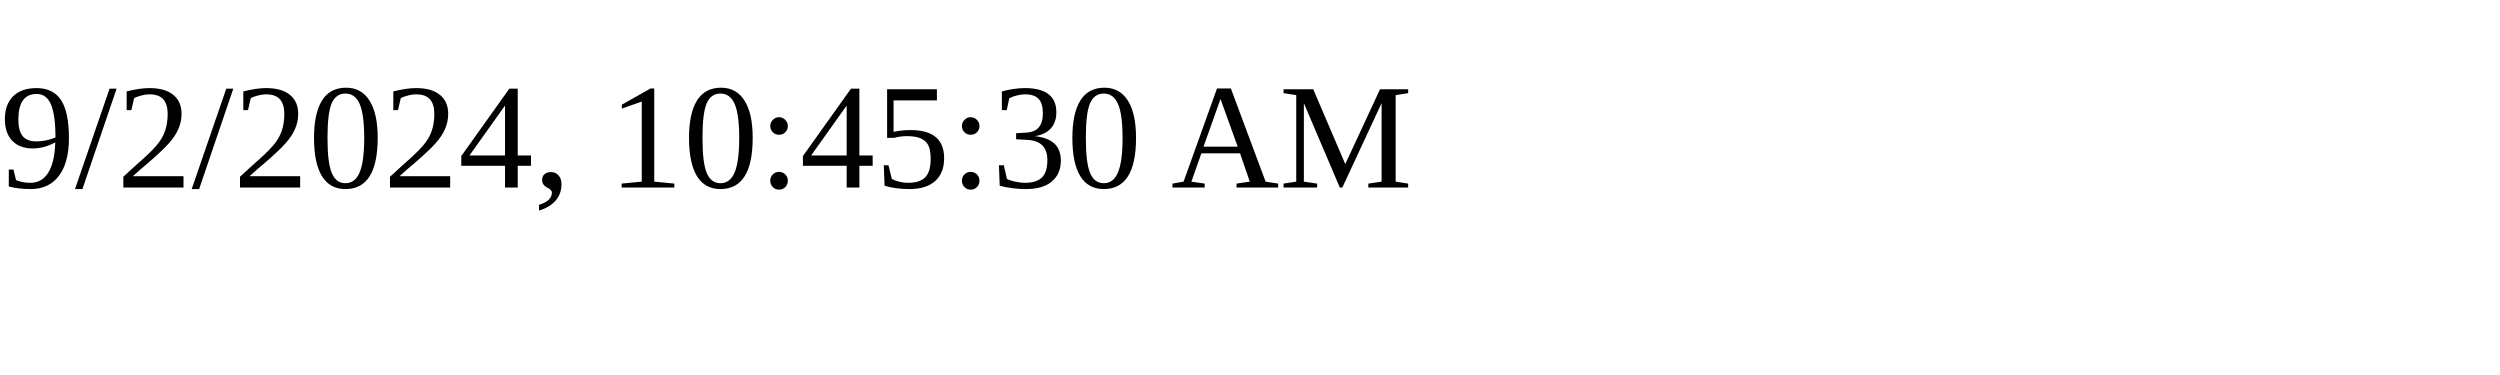
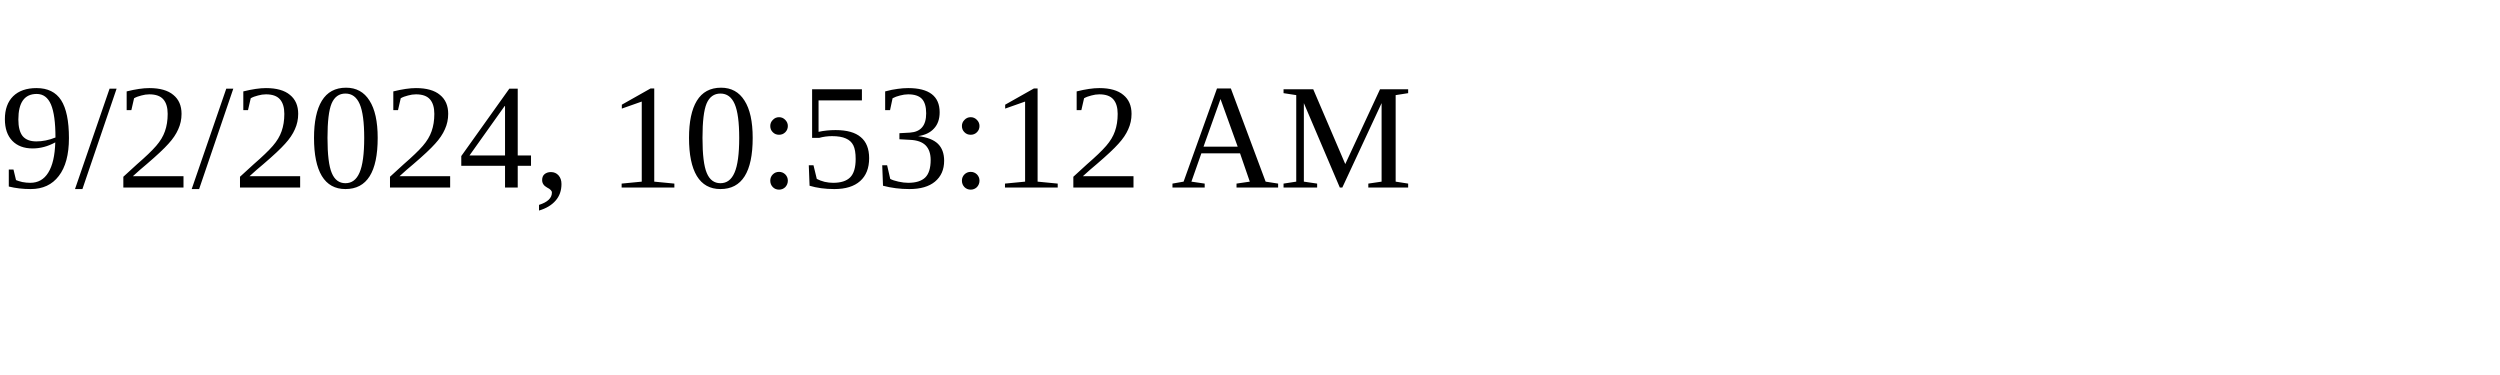
<svg xmlns="http://www.w3.org/2000/svg" height="30" width="200">
-   <text x="0" y="15">9/2/2024, 10:45:30 AM</text>
+   <text x="0" y="15">9/2/2024, 10:53:12 AM</text>
</svg>
